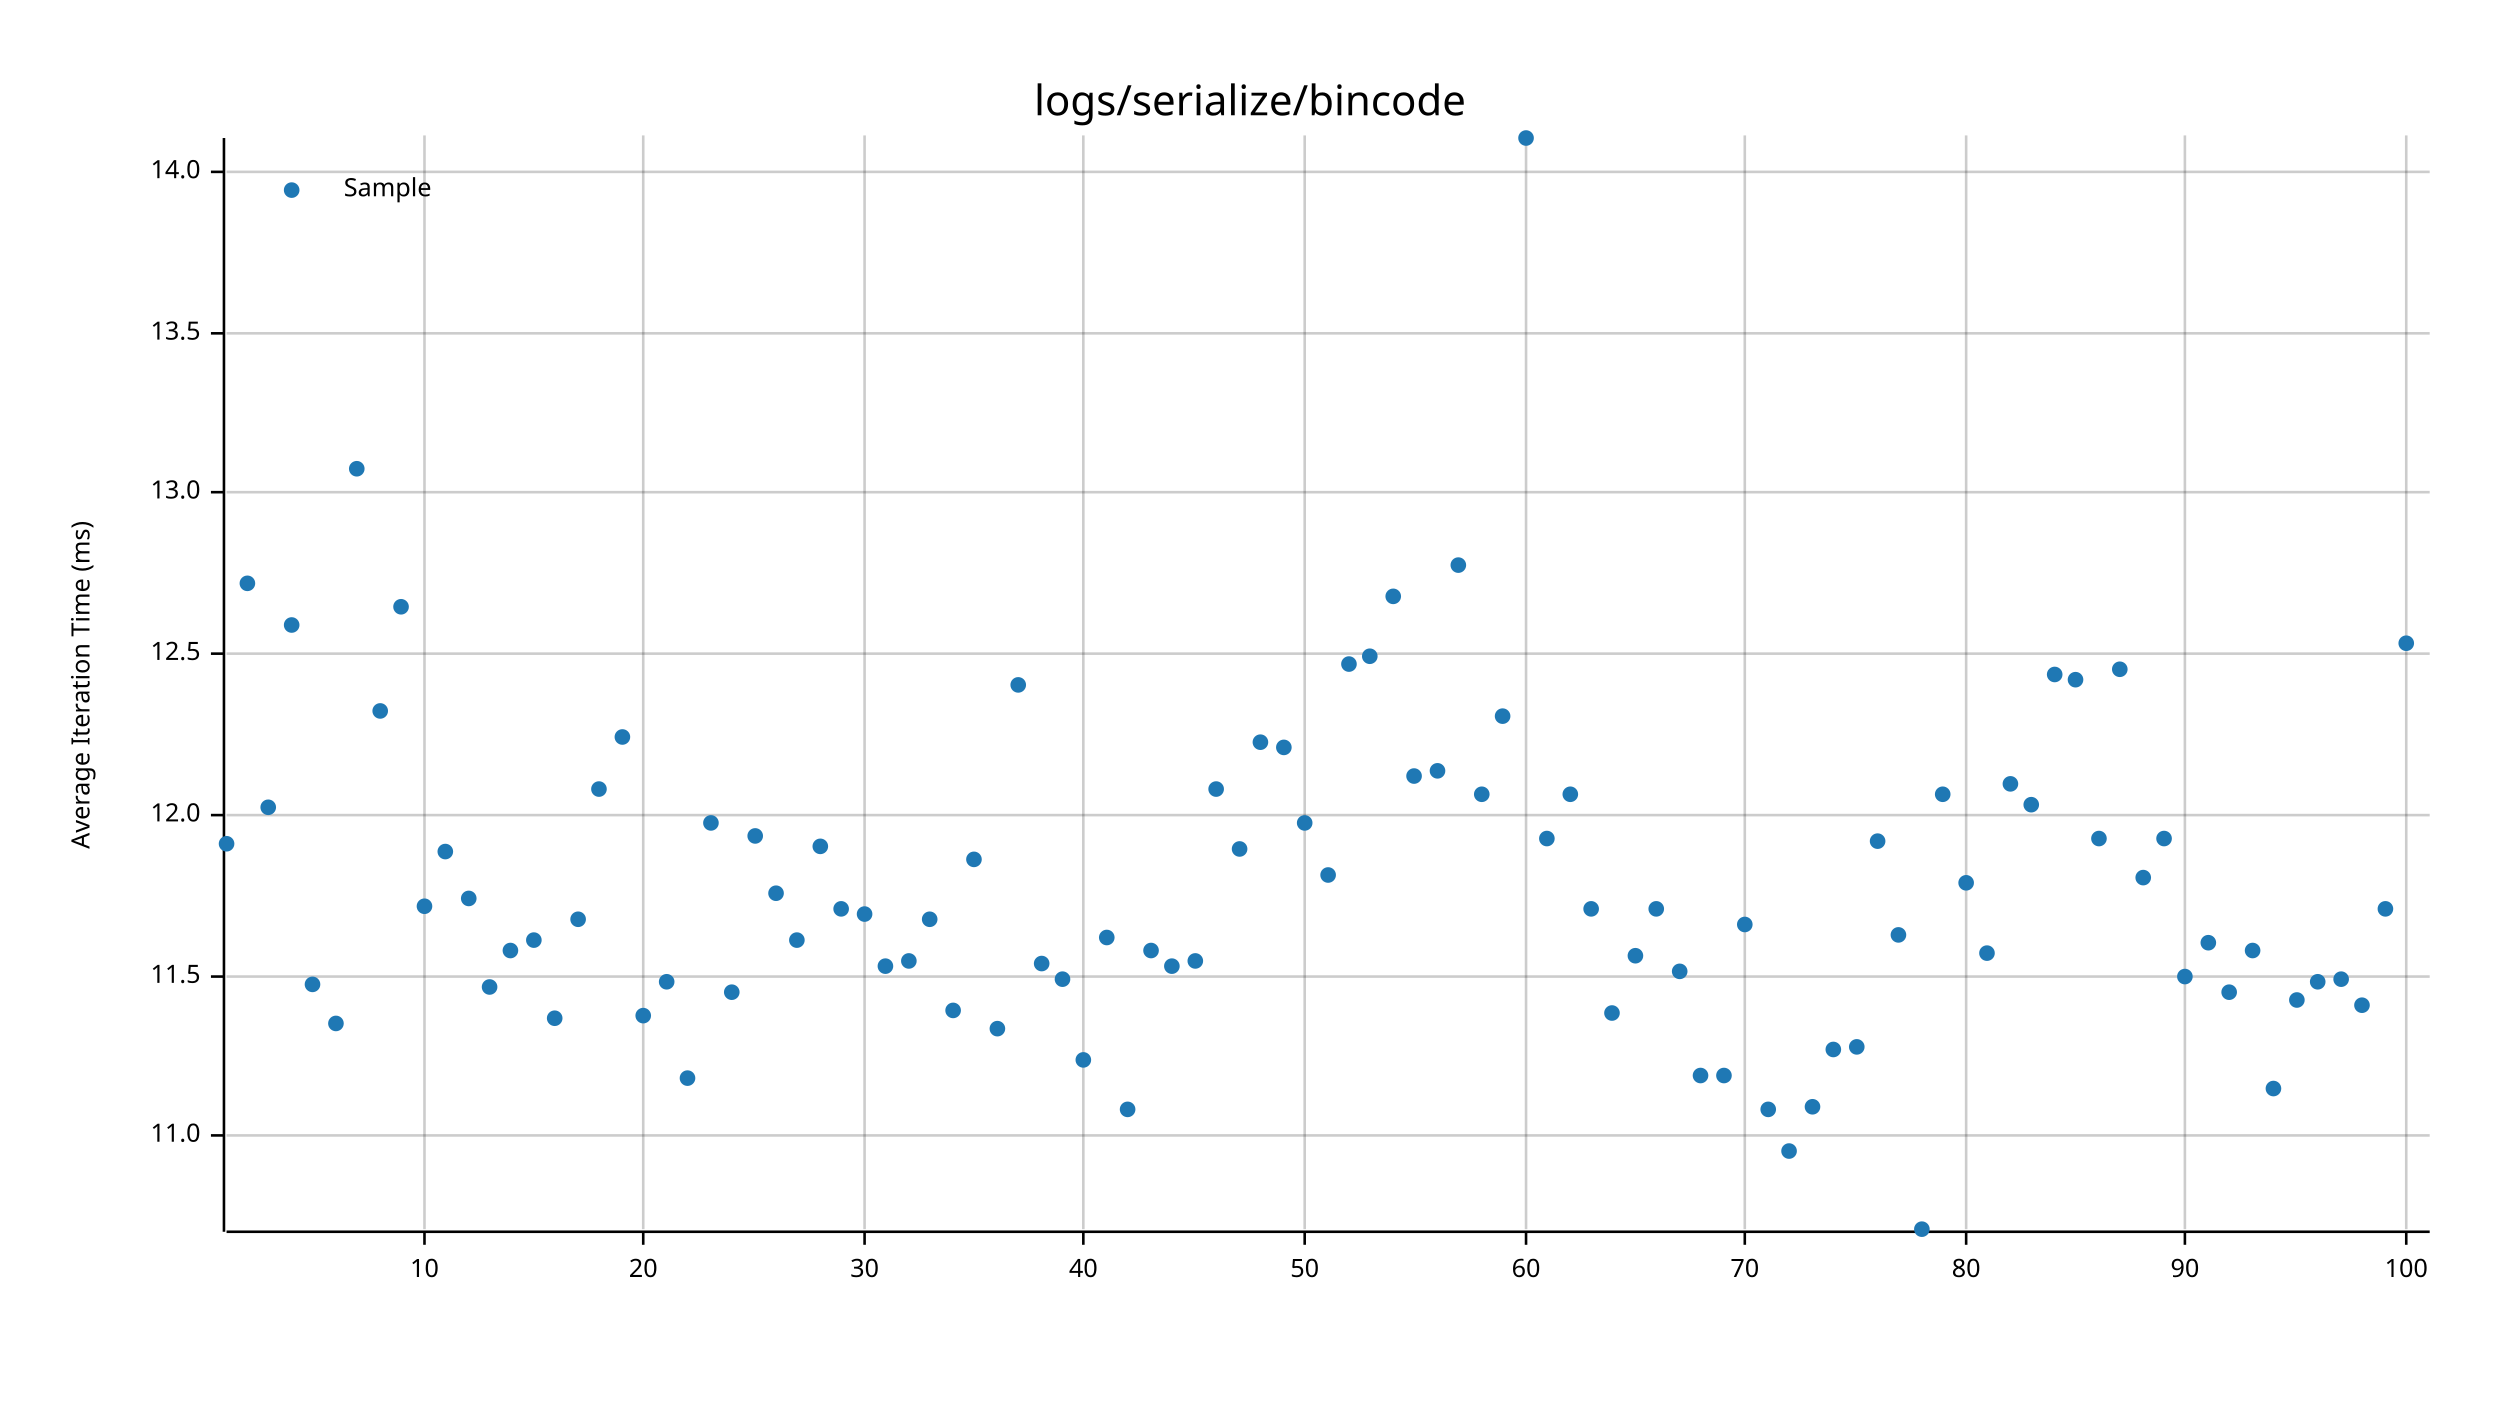
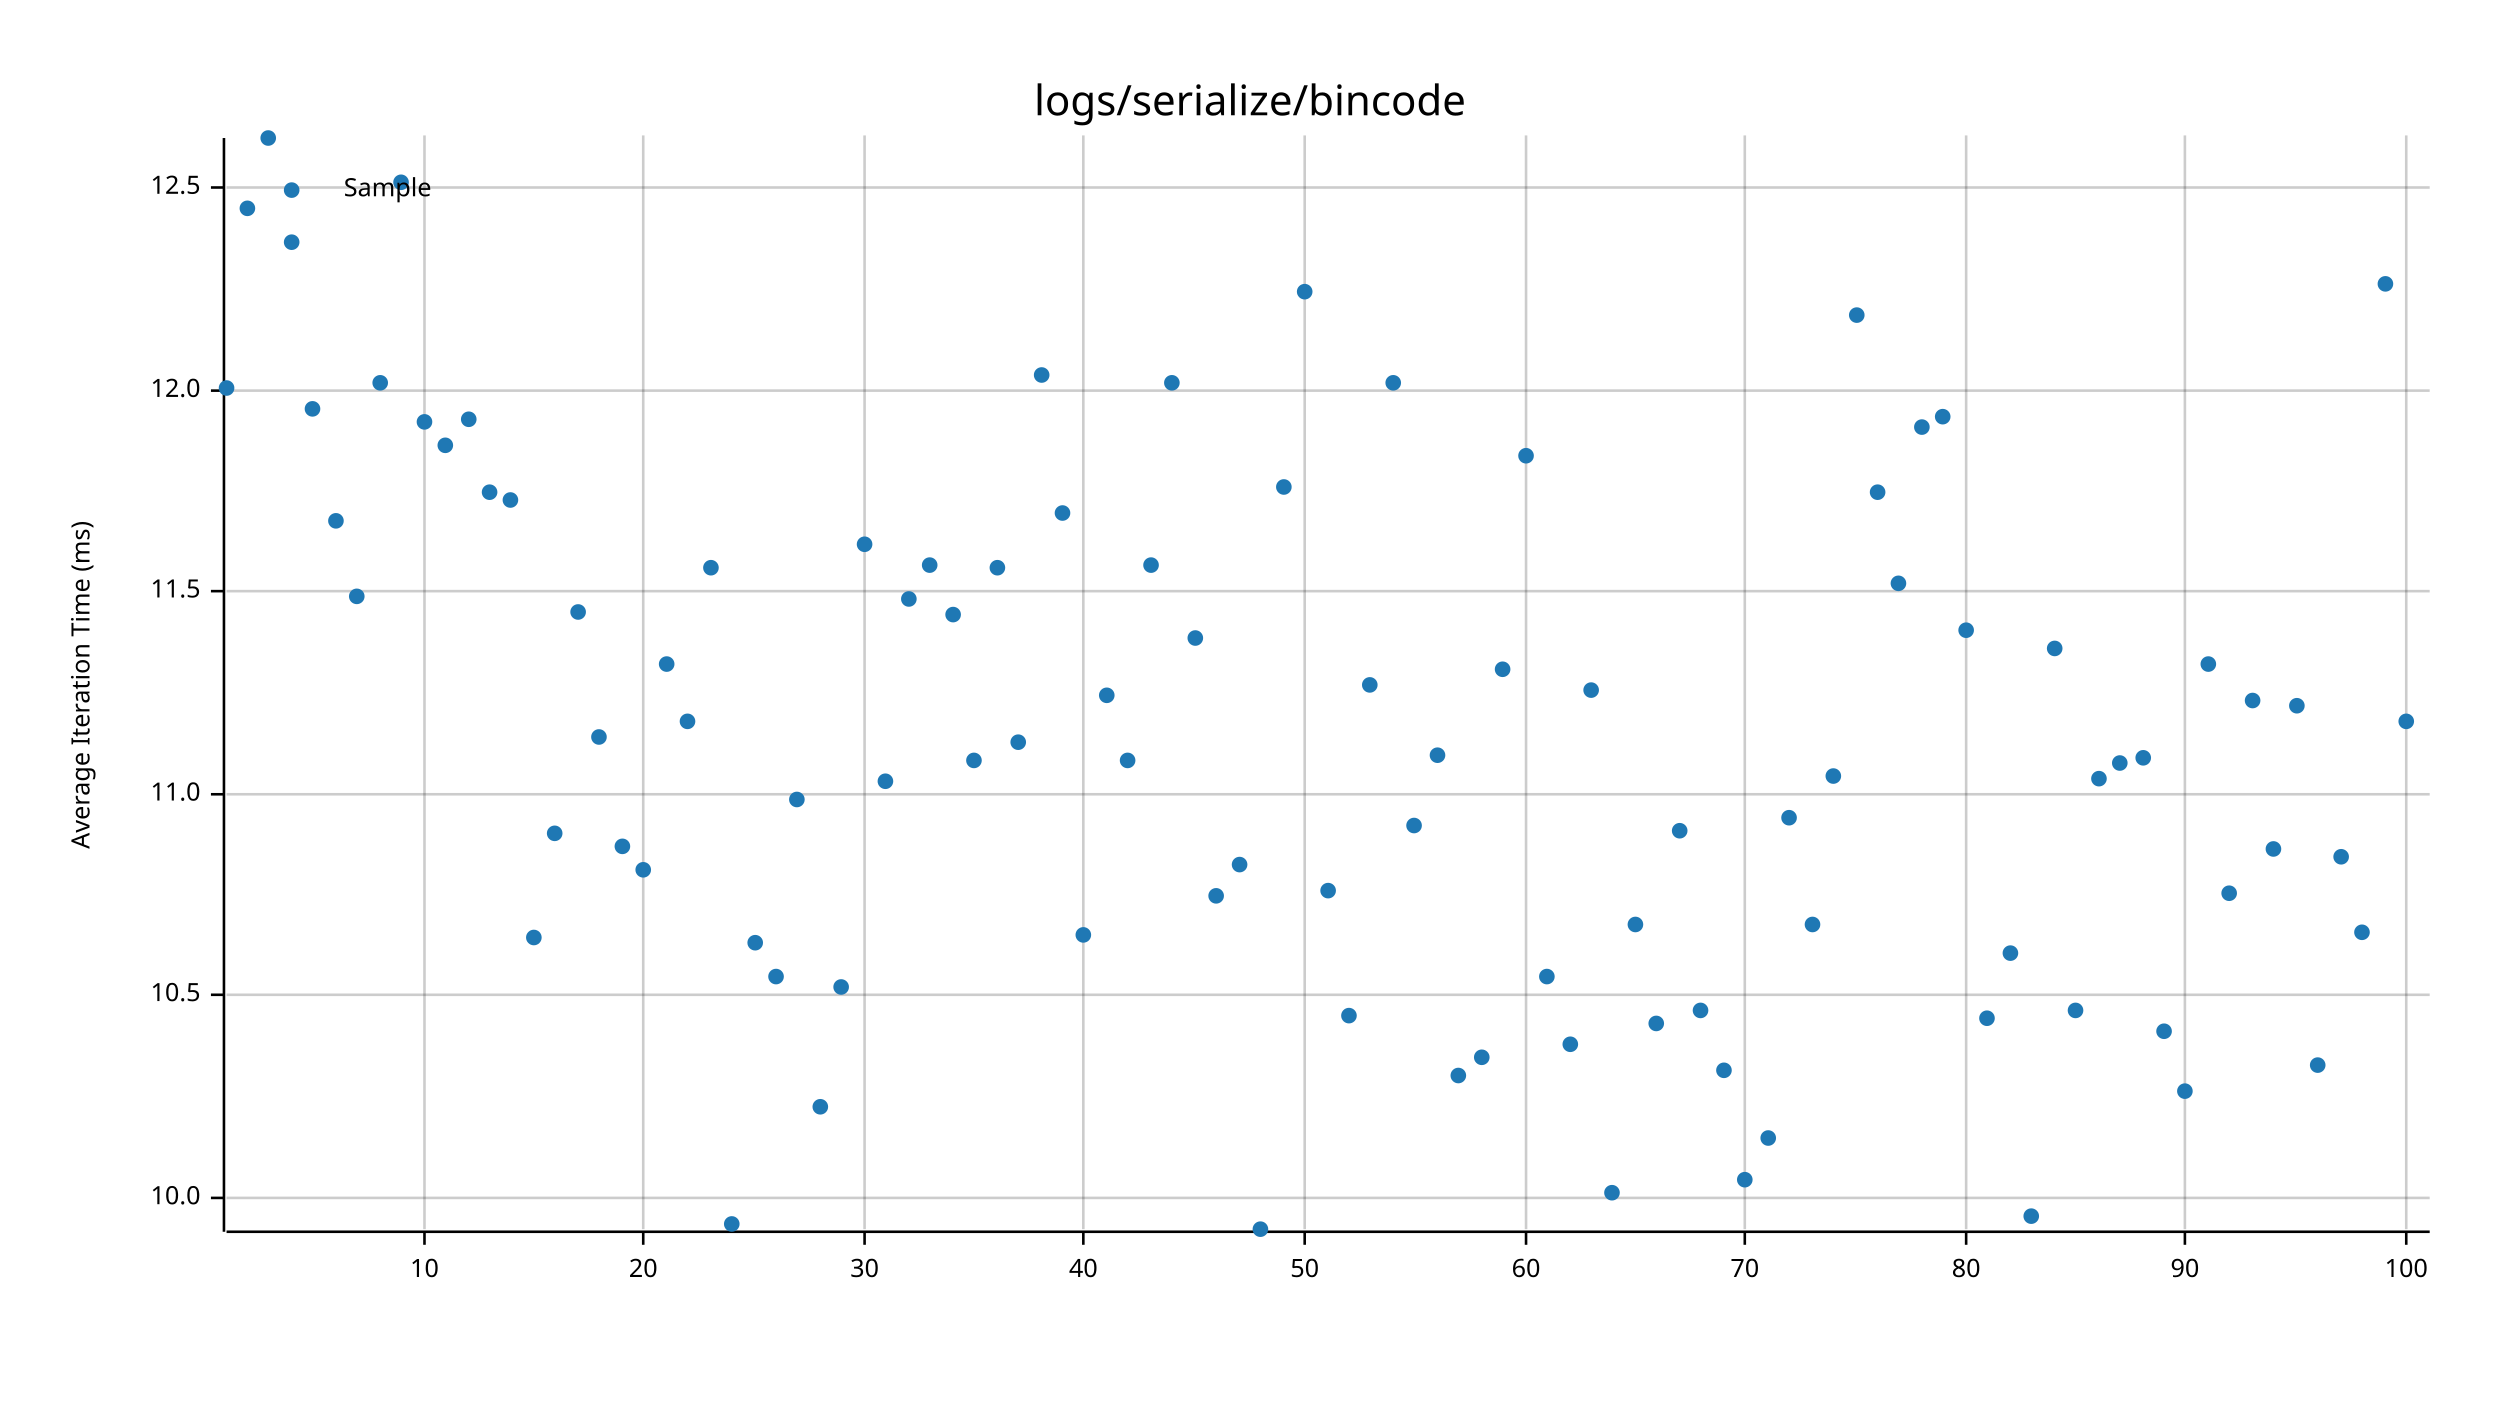
<svg xmlns="http://www.w3.org/2000/svg" width="960" height="540" viewBox="0 0 960 540">
  <text x="480" y="32" dy="0.76em" text-anchor="middle" font-family="sans-serif" font-size="16.129" opacity="1" fill="#000000">
logs/serialize/bincode
</text>
  <text x="27" y="263" dy="0.76em" text-anchor="middle" font-family="sans-serif" font-size="9.677" opacity="1" fill="#000000" transform="rotate(270, 27, 263)">
Average Iteration Time (ms)
</text>
  <line opacity="0.2" stroke="#000000" stroke-width="1" x1="163" y1="472" x2="163" y2="52" />
  <line opacity="0.2" stroke="#000000" stroke-width="1" x1="247" y1="472" x2="247" y2="52" />
  <line opacity="0.2" stroke="#000000" stroke-width="1" x1="332" y1="472" x2="332" y2="52" />
  <line opacity="0.2" stroke="#000000" stroke-width="1" x1="416" y1="472" x2="416" y2="52" />
  <line opacity="0.2" stroke="#000000" stroke-width="1" x1="501" y1="472" x2="501" y2="52" />
  <line opacity="0.2" stroke="#000000" stroke-width="1" x1="586" y1="472" x2="586" y2="52" />
  <line opacity="0.2" stroke="#000000" stroke-width="1" x1="670" y1="472" x2="670" y2="52" />
  <line opacity="0.2" stroke="#000000" stroke-width="1" x1="755" y1="472" x2="755" y2="52" />
  <line opacity="0.2" stroke="#000000" stroke-width="1" x1="839" y1="472" x2="839" y2="52" />
  <line opacity="0.2" stroke="#000000" stroke-width="1" x1="924" y1="472" x2="924" y2="52" />
-   <line opacity="0.2" stroke="#000000" stroke-width="1" x1="87" y1="436" x2="933" y2="436" />
-   <line opacity="0.2" stroke="#000000" stroke-width="1" x1="87" y1="375" x2="933" y2="375" />
-   <line opacity="0.2" stroke="#000000" stroke-width="1" x1="87" y1="313" x2="933" y2="313" />
-   <line opacity="0.2" stroke="#000000" stroke-width="1" x1="87" y1="251" x2="933" y2="251" />
-   <line opacity="0.2" stroke="#000000" stroke-width="1" x1="87" y1="189" x2="933" y2="189" />
-   <line opacity="0.2" stroke="#000000" stroke-width="1" x1="87" y1="128" x2="933" y2="128" />
-   <line opacity="0.2" stroke="#000000" stroke-width="1" x1="87" y1="66" x2="933" y2="66" />
+   <line opacity="0.2" stroke="#000000" stroke-width="1" x1="87" y1="460" x2="933" y2="460" />
+   <line opacity="0.2" stroke="#000000" stroke-width="1" x1="87" y1="382" x2="933" y2="382" />
+   <line opacity="0.2" stroke="#000000" stroke-width="1" x1="87" y1="305" x2="933" y2="305" />
+   <line opacity="0.2" stroke="#000000" stroke-width="1" x1="87" y1="227" x2="933" y2="227" />
+   <line opacity="0.2" stroke="#000000" stroke-width="1" x1="87" y1="150" x2="933" y2="150" />
+   <line opacity="0.2" stroke="#000000" stroke-width="1" x1="87" y1="72" x2="933" y2="72" />
  <polyline fill="none" opacity="1" stroke="#000000" stroke-width="1" points="86,53 86,473 " />
-   <text x="77" y="436" dy="0.5ex" text-anchor="end" font-family="sans-serif" font-size="9.677" opacity="1" fill="#000000">
+   <text x="77" y="460" dy="0.5ex" text-anchor="end" font-family="sans-serif" font-size="9.677" opacity="1" fill="#000000">
+ 10.0
+ </text>
+   <polyline fill="none" opacity="1" stroke="#000000" stroke-width="1" points="81,460 86,460 " />
+   <text x="77" y="382" dy="0.5ex" text-anchor="end" font-family="sans-serif" font-size="9.677" opacity="1" fill="#000000">
+ 10.5
+ </text>
+   <polyline fill="none" opacity="1" stroke="#000000" stroke-width="1" points="81,382 86,382 " />
+   <text x="77" y="305" dy="0.5ex" text-anchor="end" font-family="sans-serif" font-size="9.677" opacity="1" fill="#000000">
11.0
</text>
-   <polyline fill="none" opacity="1" stroke="#000000" stroke-width="1" points="81,436 86,436 " />
-   <text x="77" y="375" dy="0.5ex" text-anchor="end" font-family="sans-serif" font-size="9.677" opacity="1" fill="#000000">
+   <polyline fill="none" opacity="1" stroke="#000000" stroke-width="1" points="81,305 86,305 " />
+   <text x="77" y="227" dy="0.5ex" text-anchor="end" font-family="sans-serif" font-size="9.677" opacity="1" fill="#000000">
11.5
</text>
-   <polyline fill="none" opacity="1" stroke="#000000" stroke-width="1" points="81,375 86,375 " />
-   <text x="77" y="313" dy="0.5ex" text-anchor="end" font-family="sans-serif" font-size="9.677" opacity="1" fill="#000000">
+   <polyline fill="none" opacity="1" stroke="#000000" stroke-width="1" points="81,227 86,227 " />
+   <text x="77" y="150" dy="0.5ex" text-anchor="end" font-family="sans-serif" font-size="9.677" opacity="1" fill="#000000">
12.0
</text>
-   <polyline fill="none" opacity="1" stroke="#000000" stroke-width="1" points="81,313 86,313 " />
-   <text x="77" y="251" dy="0.5ex" text-anchor="end" font-family="sans-serif" font-size="9.677" opacity="1" fill="#000000">
+   <polyline fill="none" opacity="1" stroke="#000000" stroke-width="1" points="81,150 86,150 " />
+   <text x="77" y="72" dy="0.5ex" text-anchor="end" font-family="sans-serif" font-size="9.677" opacity="1" fill="#000000">
12.5
</text>
-   <polyline fill="none" opacity="1" stroke="#000000" stroke-width="1" points="81,251 86,251 " />
-   <text x="77" y="189" dy="0.5ex" text-anchor="end" font-family="sans-serif" font-size="9.677" opacity="1" fill="#000000">
- 13.0
- </text>
-   <polyline fill="none" opacity="1" stroke="#000000" stroke-width="1" points="81,189 86,189 " />
-   <text x="77" y="128" dy="0.5ex" text-anchor="end" font-family="sans-serif" font-size="9.677" opacity="1" fill="#000000">
- 13.5
- </text>
-   <polyline fill="none" opacity="1" stroke="#000000" stroke-width="1" points="81,128 86,128 " />
-   <text x="77" y="66" dy="0.5ex" text-anchor="end" font-family="sans-serif" font-size="9.677" opacity="1" fill="#000000">
- 14.0
- </text>
-   <polyline fill="none" opacity="1" stroke="#000000" stroke-width="1" points="81,66 86,66 " />
+   <polyline fill="none" opacity="1" stroke="#000000" stroke-width="1" points="81,72 86,72 " />
  <polyline fill="none" opacity="1" stroke="#000000" stroke-width="1" points="87,473 933,473 " />
  <text x="163" y="483" dy="0.76em" text-anchor="middle" font-family="sans-serif" font-size="9.677" opacity="1" fill="#000000">
10
</text>
  <polyline fill="none" opacity="1" stroke="#000000" stroke-width="1" points="163,473 163,478 " />
  <text x="247" y="483" dy="0.76em" text-anchor="middle" font-family="sans-serif" font-size="9.677" opacity="1" fill="#000000">
20
</text>
  <polyline fill="none" opacity="1" stroke="#000000" stroke-width="1" points="247,473 247,478 " />
  <text x="332" y="483" dy="0.76em" text-anchor="middle" font-family="sans-serif" font-size="9.677" opacity="1" fill="#000000">
30
</text>
  <polyline fill="none" opacity="1" stroke="#000000" stroke-width="1" points="332,473 332,478 " />
  <text x="416" y="483" dy="0.76em" text-anchor="middle" font-family="sans-serif" font-size="9.677" opacity="1" fill="#000000">
40
</text>
  <polyline fill="none" opacity="1" stroke="#000000" stroke-width="1" points="416,473 416,478 " />
  <text x="501" y="483" dy="0.76em" text-anchor="middle" font-family="sans-serif" font-size="9.677" opacity="1" fill="#000000">
50
</text>
  <polyline fill="none" opacity="1" stroke="#000000" stroke-width="1" points="501,473 501,478 " />
  <text x="586" y="483" dy="0.76em" text-anchor="middle" font-family="sans-serif" font-size="9.677" opacity="1" fill="#000000">
60
</text>
  <polyline fill="none" opacity="1" stroke="#000000" stroke-width="1" points="586,473 586,478 " />
  <text x="670" y="483" dy="0.76em" text-anchor="middle" font-family="sans-serif" font-size="9.677" opacity="1" fill="#000000">
70
</text>
  <polyline fill="none" opacity="1" stroke="#000000" stroke-width="1" points="670,473 670,478 " />
  <text x="755" y="483" dy="0.76em" text-anchor="middle" font-family="sans-serif" font-size="9.677" opacity="1" fill="#000000">
80
</text>
  <polyline fill="none" opacity="1" stroke="#000000" stroke-width="1" points="755,473 755,478 " />
  <text x="839" y="483" dy="0.76em" text-anchor="middle" font-family="sans-serif" font-size="9.677" opacity="1" fill="#000000">
90
</text>
  <polyline fill="none" opacity="1" stroke="#000000" stroke-width="1" points="839,473 839,478 " />
  <text x="924" y="483" dy="0.76em" text-anchor="middle" font-family="sans-serif" font-size="9.677" opacity="1" fill="#000000">
100
</text>
  <polyline fill="none" opacity="1" stroke="#000000" stroke-width="1" points="924,473 924,478 " />
-   <circle cx="87" cy="324" r="3" opacity="1" fill="#1F78B4" stroke="none" stroke-width="1" />
-   <circle cx="95" cy="224" r="3" opacity="1" fill="#1F78B4" stroke="none" stroke-width="1" />
-   <circle cx="103" cy="310" r="3" opacity="1" fill="#1F78B4" stroke="none" stroke-width="1" />
-   <circle cx="112" cy="240" r="3" opacity="1" fill="#1F78B4" stroke="none" stroke-width="1" />
-   <circle cx="120" cy="378" r="3" opacity="1" fill="#1F78B4" stroke="none" stroke-width="1" />
-   <circle cx="129" cy="393" r="3" opacity="1" fill="#1F78B4" stroke="none" stroke-width="1" />
-   <circle cx="137" cy="180" r="3" opacity="1" fill="#1F78B4" stroke="none" stroke-width="1" />
-   <circle cx="146" cy="273" r="3" opacity="1" fill="#1F78B4" stroke="none" stroke-width="1" />
-   <circle cx="154" cy="233" r="3" opacity="1" fill="#1F78B4" stroke="none" stroke-width="1" />
-   <circle cx="163" cy="348" r="3" opacity="1" fill="#1F78B4" stroke="none" stroke-width="1" />
-   <circle cx="171" cy="327" r="3" opacity="1" fill="#1F78B4" stroke="none" stroke-width="1" />
-   <circle cx="180" cy="345" r="3" opacity="1" fill="#1F78B4" stroke="none" stroke-width="1" />
-   <circle cx="188" cy="379" r="3" opacity="1" fill="#1F78B4" stroke="none" stroke-width="1" />
-   <circle cx="196" cy="365" r="3" opacity="1" fill="#1F78B4" stroke="none" stroke-width="1" />
-   <circle cx="205" cy="361" r="3" opacity="1" fill="#1F78B4" stroke="none" stroke-width="1" />
-   <circle cx="213" cy="391" r="3" opacity="1" fill="#1F78B4" stroke="none" stroke-width="1" />
-   <circle cx="222" cy="353" r="3" opacity="1" fill="#1F78B4" stroke="none" stroke-width="1" />
-   <circle cx="230" cy="303" r="3" opacity="1" fill="#1F78B4" stroke="none" stroke-width="1" />
-   <circle cx="239" cy="283" r="3" opacity="1" fill="#1F78B4" stroke="none" stroke-width="1" />
-   <circle cx="247" cy="390" r="3" opacity="1" fill="#1F78B4" stroke="none" stroke-width="1" />
-   <circle cx="256" cy="377" r="3" opacity="1" fill="#1F78B4" stroke="none" stroke-width="1" />
-   <circle cx="264" cy="414" r="3" opacity="1" fill="#1F78B4" stroke="none" stroke-width="1" />
-   <circle cx="273" cy="316" r="3" opacity="1" fill="#1F78B4" stroke="none" stroke-width="1" />
-   <circle cx="281" cy="381" r="3" opacity="1" fill="#1F78B4" stroke="none" stroke-width="1" />
-   <circle cx="290" cy="321" r="3" opacity="1" fill="#1F78B4" stroke="none" stroke-width="1" />
-   <circle cx="298" cy="343" r="3" opacity="1" fill="#1F78B4" stroke="none" stroke-width="1" />
-   <circle cx="306" cy="361" r="3" opacity="1" fill="#1F78B4" stroke="none" stroke-width="1" />
-   <circle cx="315" cy="325" r="3" opacity="1" fill="#1F78B4" stroke="none" stroke-width="1" />
-   <circle cx="323" cy="349" r="3" opacity="1" fill="#1F78B4" stroke="none" stroke-width="1" />
-   <circle cx="332" cy="351" r="3" opacity="1" fill="#1F78B4" stroke="none" stroke-width="1" />
-   <circle cx="340" cy="371" r="3" opacity="1" fill="#1F78B4" stroke="none" stroke-width="1" />
-   <circle cx="349" cy="369" r="3" opacity="1" fill="#1F78B4" stroke="none" stroke-width="1" />
-   <circle cx="357" cy="353" r="3" opacity="1" fill="#1F78B4" stroke="none" stroke-width="1" />
-   <circle cx="366" cy="388" r="3" opacity="1" fill="#1F78B4" stroke="none" stroke-width="1" />
-   <circle cx="374" cy="330" r="3" opacity="1" fill="#1F78B4" stroke="none" stroke-width="1" />
-   <circle cx="383" cy="395" r="3" opacity="1" fill="#1F78B4" stroke="none" stroke-width="1" />
-   <circle cx="391" cy="263" r="3" opacity="1" fill="#1F78B4" stroke="none" stroke-width="1" />
-   <circle cx="400" cy="370" r="3" opacity="1" fill="#1F78B4" stroke="none" stroke-width="1" />
-   <circle cx="408" cy="376" r="3" opacity="1" fill="#1F78B4" stroke="none" stroke-width="1" />
-   <circle cx="416" cy="407" r="3" opacity="1" fill="#1F78B4" stroke="none" stroke-width="1" />
-   <circle cx="425" cy="360" r="3" opacity="1" fill="#1F78B4" stroke="none" stroke-width="1" />
-   <circle cx="433" cy="426" r="3" opacity="1" fill="#1F78B4" stroke="none" stroke-width="1" />
-   <circle cx="442" cy="365" r="3" opacity="1" fill="#1F78B4" stroke="none" stroke-width="1" />
-   <circle cx="450" cy="371" r="3" opacity="1" fill="#1F78B4" stroke="none" stroke-width="1" />
-   <circle cx="459" cy="369" r="3" opacity="1" fill="#1F78B4" stroke="none" stroke-width="1" />
-   <circle cx="467" cy="303" r="3" opacity="1" fill="#1F78B4" stroke="none" stroke-width="1" />
-   <circle cx="476" cy="326" r="3" opacity="1" fill="#1F78B4" stroke="none" stroke-width="1" />
-   <circle cx="484" cy="285" r="3" opacity="1" fill="#1F78B4" stroke="none" stroke-width="1" />
-   <circle cx="493" cy="287" r="3" opacity="1" fill="#1F78B4" stroke="none" stroke-width="1" />
-   <circle cx="501" cy="316" r="3" opacity="1" fill="#1F78B4" stroke="none" stroke-width="1" />
-   <circle cx="510" cy="336" r="3" opacity="1" fill="#1F78B4" stroke="none" stroke-width="1" />
-   <circle cx="518" cy="255" r="3" opacity="1" fill="#1F78B4" stroke="none" stroke-width="1" />
-   <circle cx="526" cy="252" r="3" opacity="1" fill="#1F78B4" stroke="none" stroke-width="1" />
-   <circle cx="535" cy="229" r="3" opacity="1" fill="#1F78B4" stroke="none" stroke-width="1" />
-   <circle cx="543" cy="298" r="3" opacity="1" fill="#1F78B4" stroke="none" stroke-width="1" />
-   <circle cx="552" cy="296" r="3" opacity="1" fill="#1F78B4" stroke="none" stroke-width="1" />
-   <circle cx="560" cy="217" r="3" opacity="1" fill="#1F78B4" stroke="none" stroke-width="1" />
-   <circle cx="569" cy="305" r="3" opacity="1" fill="#1F78B4" stroke="none" stroke-width="1" />
-   <circle cx="577" cy="275" r="3" opacity="1" fill="#1F78B4" stroke="none" stroke-width="1" />
-   <circle cx="586" cy="53" r="3" opacity="1" fill="#1F78B4" stroke="none" stroke-width="1" />
-   <circle cx="594" cy="322" r="3" opacity="1" fill="#1F78B4" stroke="none" stroke-width="1" />
-   <circle cx="603" cy="305" r="3" opacity="1" fill="#1F78B4" stroke="none" stroke-width="1" />
-   <circle cx="611" cy="349" r="3" opacity="1" fill="#1F78B4" stroke="none" stroke-width="1" />
-   <circle cx="619" cy="389" r="3" opacity="1" fill="#1F78B4" stroke="none" stroke-width="1" />
-   <circle cx="628" cy="367" r="3" opacity="1" fill="#1F78B4" stroke="none" stroke-width="1" />
-   <circle cx="636" cy="349" r="3" opacity="1" fill="#1F78B4" stroke="none" stroke-width="1" />
-   <circle cx="645" cy="373" r="3" opacity="1" fill="#1F78B4" stroke="none" stroke-width="1" />
-   <circle cx="653" cy="413" r="3" opacity="1" fill="#1F78B4" stroke="none" stroke-width="1" />
-   <circle cx="662" cy="413" r="3" opacity="1" fill="#1F78B4" stroke="none" stroke-width="1" />
-   <circle cx="670" cy="355" r="3" opacity="1" fill="#1F78B4" stroke="none" stroke-width="1" />
-   <circle cx="679" cy="426" r="3" opacity="1" fill="#1F78B4" stroke="none" stroke-width="1" />
-   <circle cx="687" cy="442" r="3" opacity="1" fill="#1F78B4" stroke="none" stroke-width="1" />
-   <circle cx="696" cy="425" r="3" opacity="1" fill="#1F78B4" stroke="none" stroke-width="1" />
-   <circle cx="704" cy="403" r="3" opacity="1" fill="#1F78B4" stroke="none" stroke-width="1" />
-   <circle cx="713" cy="402" r="3" opacity="1" fill="#1F78B4" stroke="none" stroke-width="1" />
-   <circle cx="721" cy="323" r="3" opacity="1" fill="#1F78B4" stroke="none" stroke-width="1" />
-   <circle cx="729" cy="359" r="3" opacity="1" fill="#1F78B4" stroke="none" stroke-width="1" />
-   <circle cx="738" cy="472" r="3" opacity="1" fill="#1F78B4" stroke="none" stroke-width="1" />
-   <circle cx="746" cy="305" r="3" opacity="1" fill="#1F78B4" stroke="none" stroke-width="1" />
-   <circle cx="755" cy="339" r="3" opacity="1" fill="#1F78B4" stroke="none" stroke-width="1" />
-   <circle cx="763" cy="366" r="3" opacity="1" fill="#1F78B4" stroke="none" stroke-width="1" />
-   <circle cx="772" cy="301" r="3" opacity="1" fill="#1F78B4" stroke="none" stroke-width="1" />
-   <circle cx="780" cy="309" r="3" opacity="1" fill="#1F78B4" stroke="none" stroke-width="1" />
-   <circle cx="789" cy="259" r="3" opacity="1" fill="#1F78B4" stroke="none" stroke-width="1" />
-   <circle cx="797" cy="261" r="3" opacity="1" fill="#1F78B4" stroke="none" stroke-width="1" />
-   <circle cx="806" cy="322" r="3" opacity="1" fill="#1F78B4" stroke="none" stroke-width="1" />
-   <circle cx="814" cy="257" r="3" opacity="1" fill="#1F78B4" stroke="none" stroke-width="1" />
-   <circle cx="823" cy="337" r="3" opacity="1" fill="#1F78B4" stroke="none" stroke-width="1" />
-   <circle cx="831" cy="322" r="3" opacity="1" fill="#1F78B4" stroke="none" stroke-width="1" />
-   <circle cx="839" cy="375" r="3" opacity="1" fill="#1F78B4" stroke="none" stroke-width="1" />
-   <circle cx="848" cy="362" r="3" opacity="1" fill="#1F78B4" stroke="none" stroke-width="1" />
-   <circle cx="856" cy="381" r="3" opacity="1" fill="#1F78B4" stroke="none" stroke-width="1" />
-   <circle cx="865" cy="365" r="3" opacity="1" fill="#1F78B4" stroke="none" stroke-width="1" />
-   <circle cx="873" cy="418" r="3" opacity="1" fill="#1F78B4" stroke="none" stroke-width="1" />
-   <circle cx="882" cy="384" r="3" opacity="1" fill="#1F78B4" stroke="none" stroke-width="1" />
-   <circle cx="890" cy="377" r="3" opacity="1" fill="#1F78B4" stroke="none" stroke-width="1" />
-   <circle cx="899" cy="376" r="3" opacity="1" fill="#1F78B4" stroke="none" stroke-width="1" />
-   <circle cx="907" cy="386" r="3" opacity="1" fill="#1F78B4" stroke="none" stroke-width="1" />
-   <circle cx="916" cy="349" r="3" opacity="1" fill="#1F78B4" stroke="none" stroke-width="1" />
-   <circle cx="924" cy="247" r="3" opacity="1" fill="#1F78B4" stroke="none" stroke-width="1" />
+   <circle cx="87" cy="149" r="3" opacity="1" fill="#1F78B4" stroke="none" stroke-width="1" />
+   <circle cx="95" cy="80" r="3" opacity="1" fill="#1F78B4" stroke="none" stroke-width="1" />
+   <circle cx="103" cy="53" r="3" opacity="1" fill="#1F78B4" stroke="none" stroke-width="1" />
+   <circle cx="112" cy="93" r="3" opacity="1" fill="#1F78B4" stroke="none" stroke-width="1" />
+   <circle cx="120" cy="157" r="3" opacity="1" fill="#1F78B4" stroke="none" stroke-width="1" />
+   <circle cx="129" cy="200" r="3" opacity="1" fill="#1F78B4" stroke="none" stroke-width="1" />
+   <circle cx="137" cy="229" r="3" opacity="1" fill="#1F78B4" stroke="none" stroke-width="1" />
+   <circle cx="146" cy="147" r="3" opacity="1" fill="#1F78B4" stroke="none" stroke-width="1" />
+   <circle cx="154" cy="70" r="3" opacity="1" fill="#1F78B4" stroke="none" stroke-width="1" />
+   <circle cx="163" cy="162" r="3" opacity="1" fill="#1F78B4" stroke="none" stroke-width="1" />
+   <circle cx="171" cy="171" r="3" opacity="1" fill="#1F78B4" stroke="none" stroke-width="1" />
+   <circle cx="180" cy="161" r="3" opacity="1" fill="#1F78B4" stroke="none" stroke-width="1" />
+   <circle cx="188" cy="189" r="3" opacity="1" fill="#1F78B4" stroke="none" stroke-width="1" />
+   <circle cx="196" cy="192" r="3" opacity="1" fill="#1F78B4" stroke="none" stroke-width="1" />
+   <circle cx="205" cy="360" r="3" opacity="1" fill="#1F78B4" stroke="none" stroke-width="1" />
+   <circle cx="213" cy="320" r="3" opacity="1" fill="#1F78B4" stroke="none" stroke-width="1" />
+   <circle cx="222" cy="235" r="3" opacity="1" fill="#1F78B4" stroke="none" stroke-width="1" />
+   <circle cx="230" cy="283" r="3" opacity="1" fill="#1F78B4" stroke="none" stroke-width="1" />
+   <circle cx="239" cy="325" r="3" opacity="1" fill="#1F78B4" stroke="none" stroke-width="1" />
+   <circle cx="247" cy="334" r="3" opacity="1" fill="#1F78B4" stroke="none" stroke-width="1" />
+   <circle cx="256" cy="255" r="3" opacity="1" fill="#1F78B4" stroke="none" stroke-width="1" />
+   <circle cx="264" cy="277" r="3" opacity="1" fill="#1F78B4" stroke="none" stroke-width="1" />
+   <circle cx="273" cy="218" r="3" opacity="1" fill="#1F78B4" stroke="none" stroke-width="1" />
+   <circle cx="281" cy="470" r="3" opacity="1" fill="#1F78B4" stroke="none" stroke-width="1" />
+   <circle cx="290" cy="362" r="3" opacity="1" fill="#1F78B4" stroke="none" stroke-width="1" />
+   <circle cx="298" cy="375" r="3" opacity="1" fill="#1F78B4" stroke="none" stroke-width="1" />
+   <circle cx="306" cy="307" r="3" opacity="1" fill="#1F78B4" stroke="none" stroke-width="1" />
+   <circle cx="315" cy="425" r="3" opacity="1" fill="#1F78B4" stroke="none" stroke-width="1" />
+   <circle cx="323" cy="379" r="3" opacity="1" fill="#1F78B4" stroke="none" stroke-width="1" />
+   <circle cx="332" cy="209" r="3" opacity="1" fill="#1F78B4" stroke="none" stroke-width="1" />
+   <circle cx="340" cy="300" r="3" opacity="1" fill="#1F78B4" stroke="none" stroke-width="1" />
+   <circle cx="349" cy="230" r="3" opacity="1" fill="#1F78B4" stroke="none" stroke-width="1" />
+   <circle cx="357" cy="217" r="3" opacity="1" fill="#1F78B4" stroke="none" stroke-width="1" />
+   <circle cx="366" cy="236" r="3" opacity="1" fill="#1F78B4" stroke="none" stroke-width="1" />
+   <circle cx="374" cy="292" r="3" opacity="1" fill="#1F78B4" stroke="none" stroke-width="1" />
+   <circle cx="383" cy="218" r="3" opacity="1" fill="#1F78B4" stroke="none" stroke-width="1" />
+   <circle cx="391" cy="285" r="3" opacity="1" fill="#1F78B4" stroke="none" stroke-width="1" />
+   <circle cx="400" cy="144" r="3" opacity="1" fill="#1F78B4" stroke="none" stroke-width="1" />
+   <circle cx="408" cy="197" r="3" opacity="1" fill="#1F78B4" stroke="none" stroke-width="1" />
+   <circle cx="416" cy="359" r="3" opacity="1" fill="#1F78B4" stroke="none" stroke-width="1" />
+   <circle cx="425" cy="267" r="3" opacity="1" fill="#1F78B4" stroke="none" stroke-width="1" />
+   <circle cx="433" cy="292" r="3" opacity="1" fill="#1F78B4" stroke="none" stroke-width="1" />
+   <circle cx="442" cy="217" r="3" opacity="1" fill="#1F78B4" stroke="none" stroke-width="1" />
+   <circle cx="450" cy="147" r="3" opacity="1" fill="#1F78B4" stroke="none" stroke-width="1" />
+   <circle cx="459" cy="245" r="3" opacity="1" fill="#1F78B4" stroke="none" stroke-width="1" />
+   <circle cx="467" cy="344" r="3" opacity="1" fill="#1F78B4" stroke="none" stroke-width="1" />
+   <circle cx="476" cy="332" r="3" opacity="1" fill="#1F78B4" stroke="none" stroke-width="1" />
+   <circle cx="484" cy="472" r="3" opacity="1" fill="#1F78B4" stroke="none" stroke-width="1" />
+   <circle cx="493" cy="187" r="3" opacity="1" fill="#1F78B4" stroke="none" stroke-width="1" />
+   <circle cx="501" cy="112" r="3" opacity="1" fill="#1F78B4" stroke="none" stroke-width="1" />
+   <circle cx="510" cy="342" r="3" opacity="1" fill="#1F78B4" stroke="none" stroke-width="1" />
+   <circle cx="518" cy="390" r="3" opacity="1" fill="#1F78B4" stroke="none" stroke-width="1" />
+   <circle cx="526" cy="263" r="3" opacity="1" fill="#1F78B4" stroke="none" stroke-width="1" />
+   <circle cx="535" cy="147" r="3" opacity="1" fill="#1F78B4" stroke="none" stroke-width="1" />
+   <circle cx="543" cy="317" r="3" opacity="1" fill="#1F78B4" stroke="none" stroke-width="1" />
+   <circle cx="552" cy="290" r="3" opacity="1" fill="#1F78B4" stroke="none" stroke-width="1" />
+   <circle cx="560" cy="413" r="3" opacity="1" fill="#1F78B4" stroke="none" stroke-width="1" />
+   <circle cx="569" cy="406" r="3" opacity="1" fill="#1F78B4" stroke="none" stroke-width="1" />
+   <circle cx="577" cy="257" r="3" opacity="1" fill="#1F78B4" stroke="none" stroke-width="1" />
+   <circle cx="586" cy="175" r="3" opacity="1" fill="#1F78B4" stroke="none" stroke-width="1" />
+   <circle cx="594" cy="375" r="3" opacity="1" fill="#1F78B4" stroke="none" stroke-width="1" />
+   <circle cx="603" cy="401" r="3" opacity="1" fill="#1F78B4" stroke="none" stroke-width="1" />
+   <circle cx="611" cy="265" r="3" opacity="1" fill="#1F78B4" stroke="none" stroke-width="1" />
+   <circle cx="619" cy="458" r="3" opacity="1" fill="#1F78B4" stroke="none" stroke-width="1" />
+   <circle cx="628" cy="355" r="3" opacity="1" fill="#1F78B4" stroke="none" stroke-width="1" />
+   <circle cx="636" cy="393" r="3" opacity="1" fill="#1F78B4" stroke="none" stroke-width="1" />
+   <circle cx="645" cy="319" r="3" opacity="1" fill="#1F78B4" stroke="none" stroke-width="1" />
+   <circle cx="653" cy="388" r="3" opacity="1" fill="#1F78B4" stroke="none" stroke-width="1" />
+   <circle cx="662" cy="411" r="3" opacity="1" fill="#1F78B4" stroke="none" stroke-width="1" />
+   <circle cx="670" cy="453" r="3" opacity="1" fill="#1F78B4" stroke="none" stroke-width="1" />
+   <circle cx="679" cy="437" r="3" opacity="1" fill="#1F78B4" stroke="none" stroke-width="1" />
+   <circle cx="687" cy="314" r="3" opacity="1" fill="#1F78B4" stroke="none" stroke-width="1" />
+   <circle cx="696" cy="355" r="3" opacity="1" fill="#1F78B4" stroke="none" stroke-width="1" />
+   <circle cx="704" cy="298" r="3" opacity="1" fill="#1F78B4" stroke="none" stroke-width="1" />
+   <circle cx="713" cy="121" r="3" opacity="1" fill="#1F78B4" stroke="none" stroke-width="1" />
+   <circle cx="721" cy="189" r="3" opacity="1" fill="#1F78B4" stroke="none" stroke-width="1" />
+   <circle cx="729" cy="224" r="3" opacity="1" fill="#1F78B4" stroke="none" stroke-width="1" />
+   <circle cx="738" cy="164" r="3" opacity="1" fill="#1F78B4" stroke="none" stroke-width="1" />
+   <circle cx="746" cy="160" r="3" opacity="1" fill="#1F78B4" stroke="none" stroke-width="1" />
+   <circle cx="755" cy="242" r="3" opacity="1" fill="#1F78B4" stroke="none" stroke-width="1" />
+   <circle cx="763" cy="391" r="3" opacity="1" fill="#1F78B4" stroke="none" stroke-width="1" />
+   <circle cx="772" cy="366" r="3" opacity="1" fill="#1F78B4" stroke="none" stroke-width="1" />
+   <circle cx="780" cy="467" r="3" opacity="1" fill="#1F78B4" stroke="none" stroke-width="1" />
+   <circle cx="789" cy="249" r="3" opacity="1" fill="#1F78B4" stroke="none" stroke-width="1" />
+   <circle cx="797" cy="388" r="3" opacity="1" fill="#1F78B4" stroke="none" stroke-width="1" />
+   <circle cx="806" cy="299" r="3" opacity="1" fill="#1F78B4" stroke="none" stroke-width="1" />
+   <circle cx="814" cy="293" r="3" opacity="1" fill="#1F78B4" stroke="none" stroke-width="1" />
+   <circle cx="823" cy="291" r="3" opacity="1" fill="#1F78B4" stroke="none" stroke-width="1" />
+   <circle cx="831" cy="396" r="3" opacity="1" fill="#1F78B4" stroke="none" stroke-width="1" />
+   <circle cx="839" cy="419" r="3" opacity="1" fill="#1F78B4" stroke="none" stroke-width="1" />
+   <circle cx="848" cy="255" r="3" opacity="1" fill="#1F78B4" stroke="none" stroke-width="1" />
+   <circle cx="856" cy="343" r="3" opacity="1" fill="#1F78B4" stroke="none" stroke-width="1" />
+   <circle cx="865" cy="269" r="3" opacity="1" fill="#1F78B4" stroke="none" stroke-width="1" />
+   <circle cx="873" cy="326" r="3" opacity="1" fill="#1F78B4" stroke="none" stroke-width="1" />
+   <circle cx="882" cy="271" r="3" opacity="1" fill="#1F78B4" stroke="none" stroke-width="1" />
+   <circle cx="890" cy="409" r="3" opacity="1" fill="#1F78B4" stroke="none" stroke-width="1" />
+   <circle cx="899" cy="329" r="3" opacity="1" fill="#1F78B4" stroke="none" stroke-width="1" />
+   <circle cx="907" cy="358" r="3" opacity="1" fill="#1F78B4" stroke="none" stroke-width="1" />
+   <circle cx="916" cy="109" r="3" opacity="1" fill="#1F78B4" stroke="none" stroke-width="1" />
+   <circle cx="924" cy="277" r="3" opacity="1" fill="#1F78B4" stroke="none" stroke-width="1" />
  <text x="132" y="68" dy="0.76em" text-anchor="start" font-family="sans-serif" font-size="9.677" opacity="1" fill="#000000">
Sample
</text>
  <circle cx="112" cy="73" r="3" opacity="1" fill="#1F78B4" stroke="none" stroke-width="1" />
</svg>
